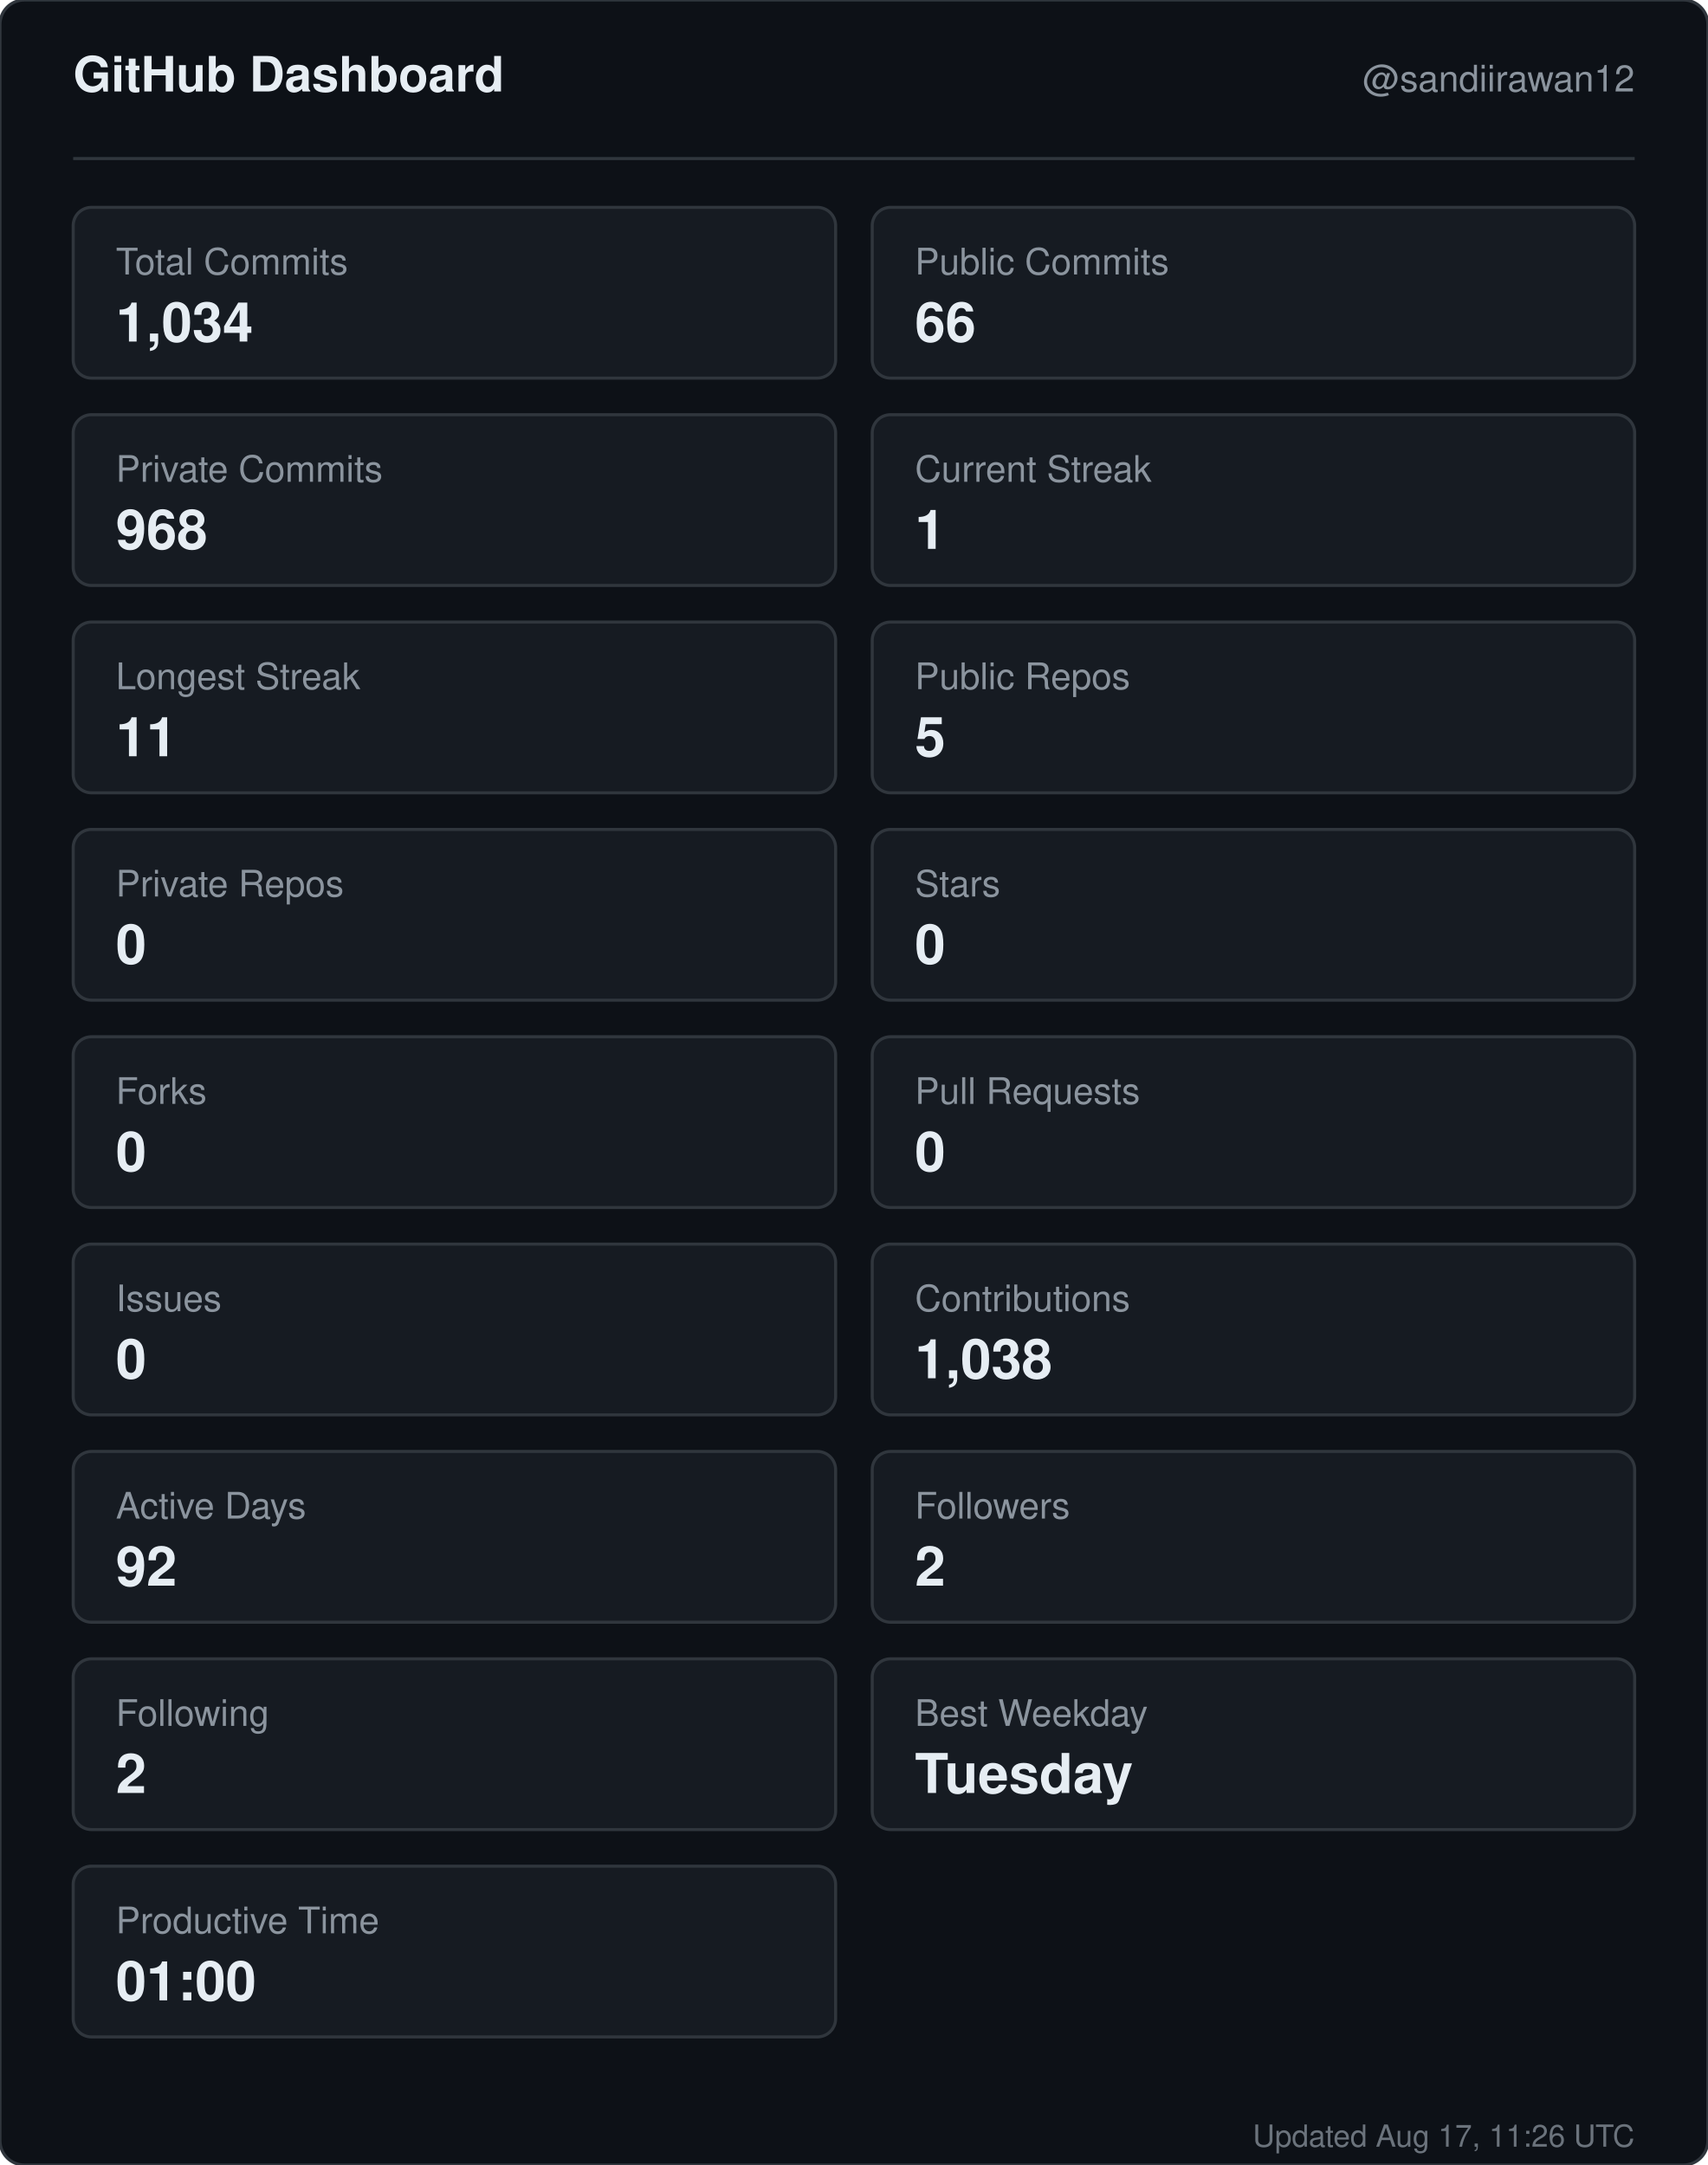
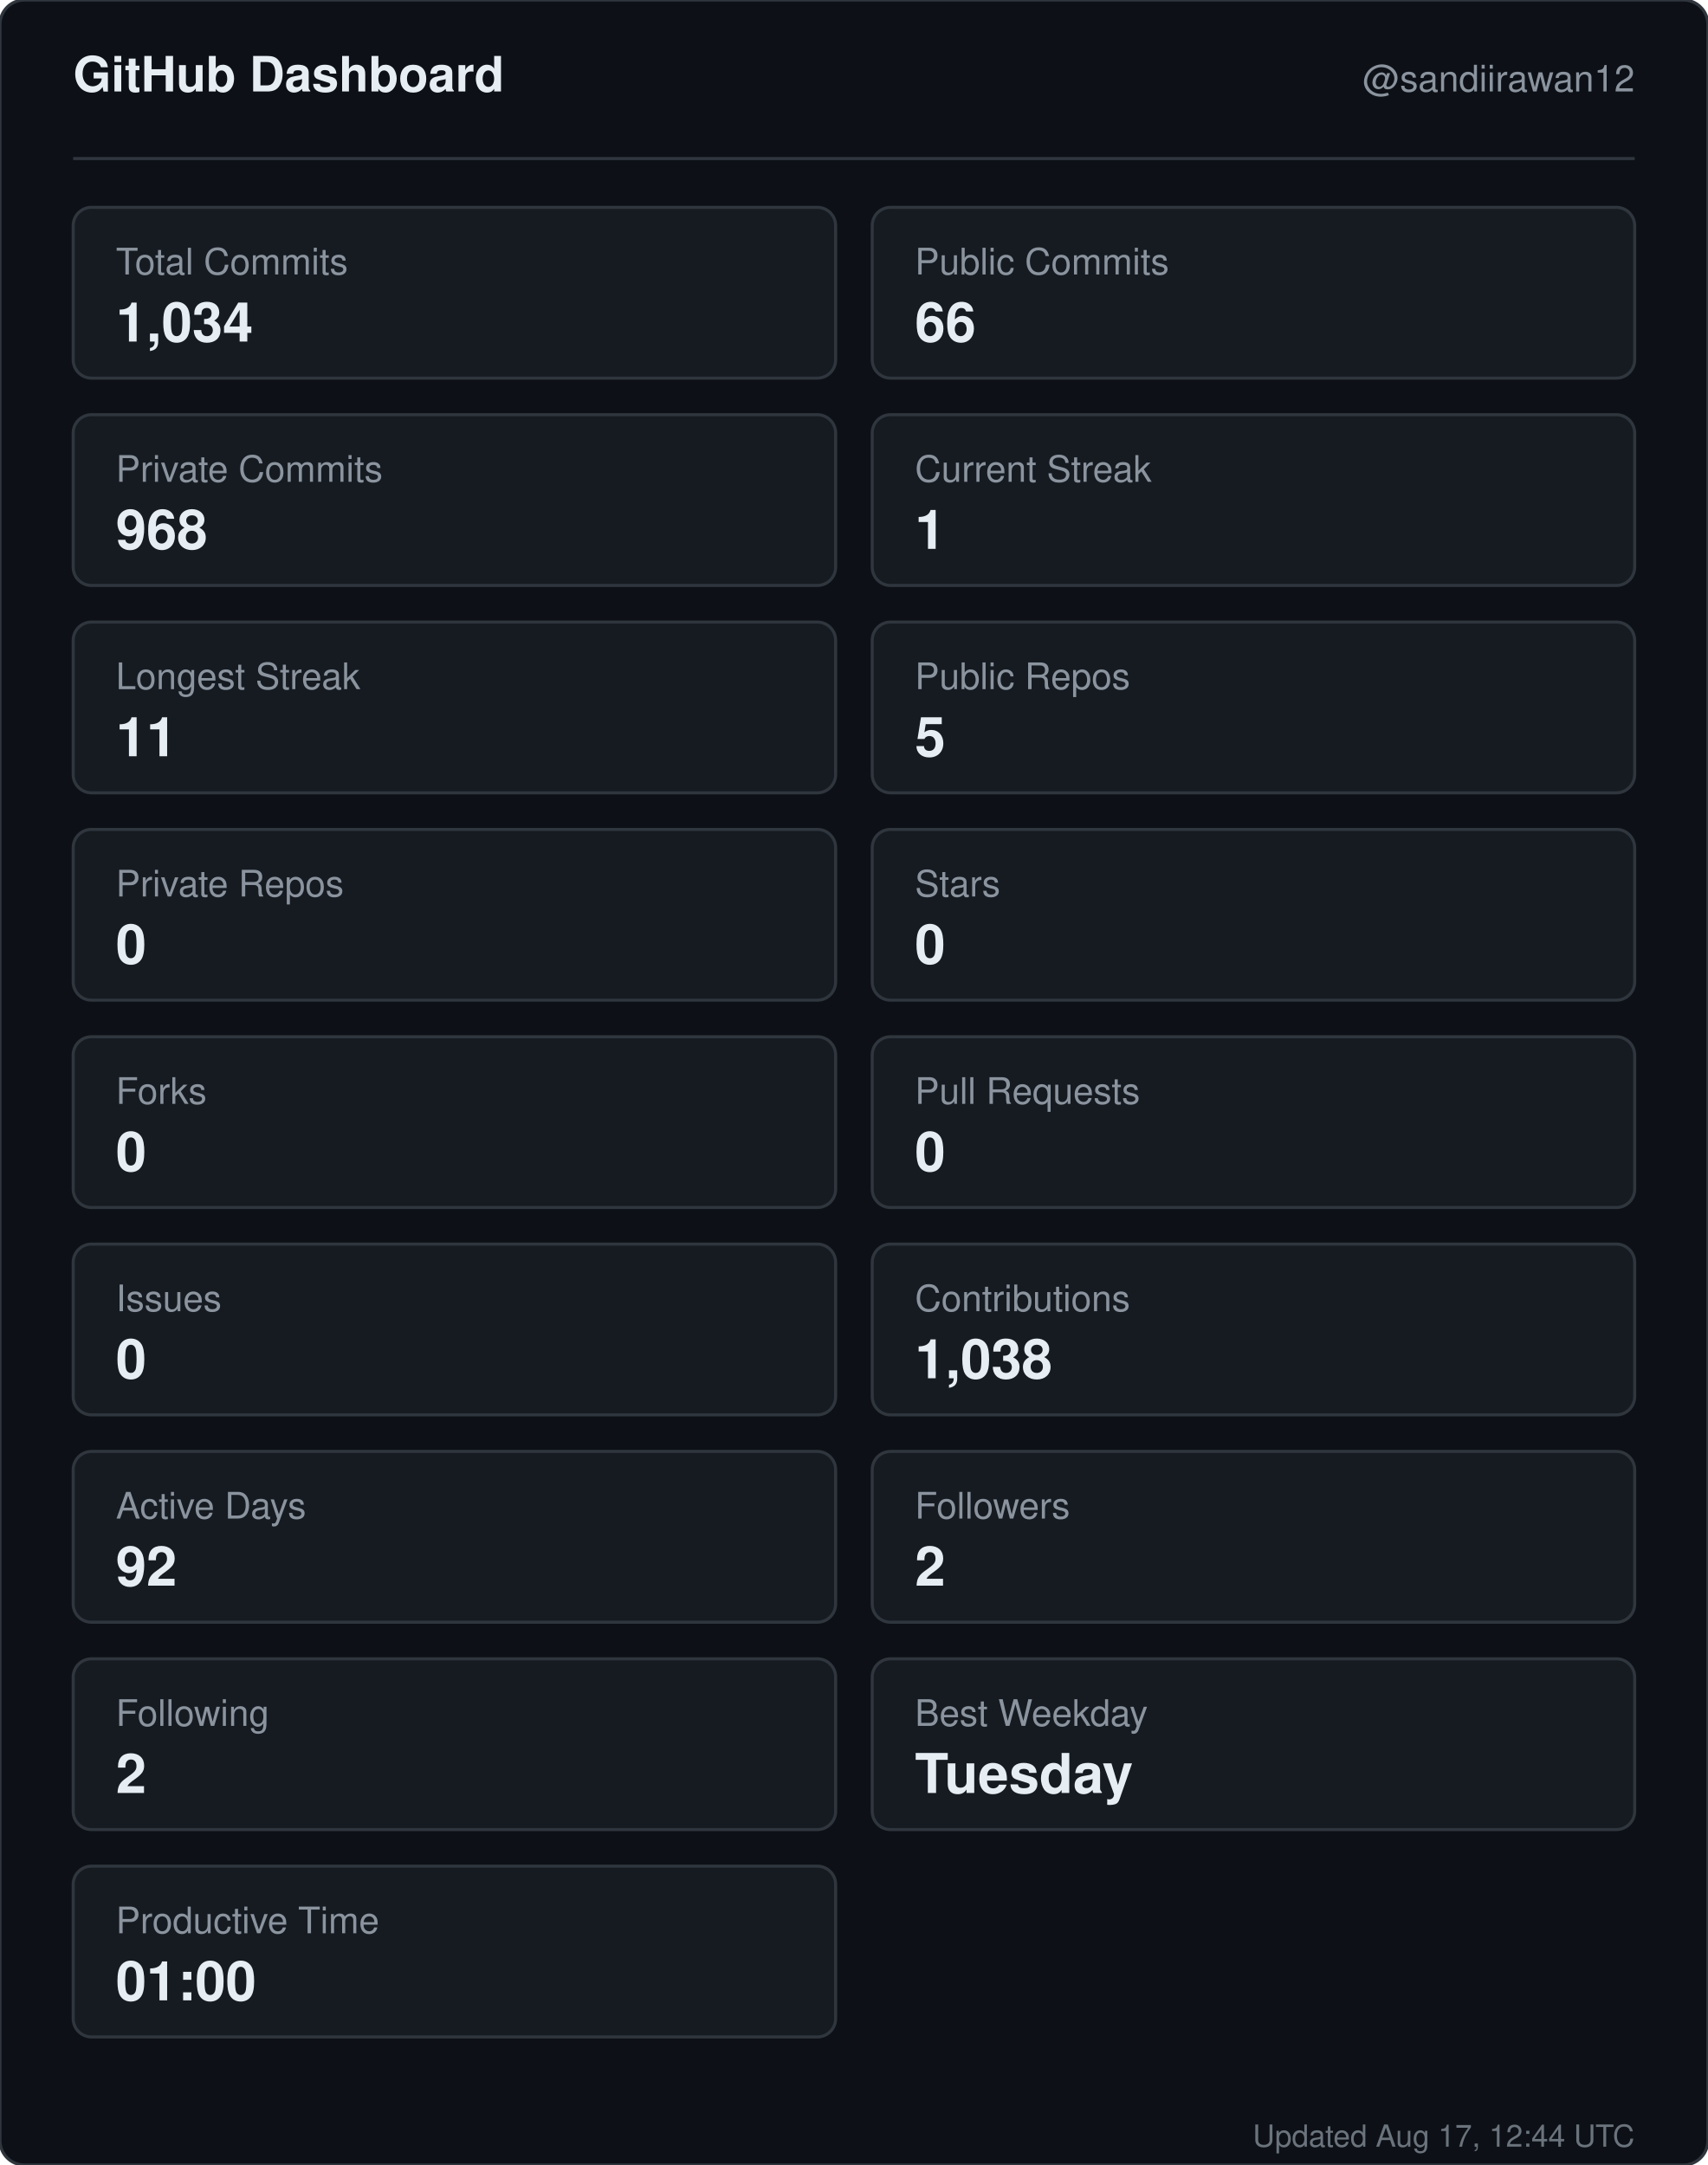
<svg xmlns="http://www.w3.org/2000/svg" width="560" height="710" viewBox="0 0 560 710" role="img" aria-label="GitHub dashboard for sandiirawan12">
  <rect width="560" height="710" rx="8" fill="#0d1117" stroke="#30363d" />
  <g font-family="-apple-system, BlinkMacSystemFont, Segoe UI, Helvetica, Arial, sans-serif">
    <text x="24" y="30" fill="#e6edf3" font-size="16" font-weight="700">GitHub Dashboard</text>
    <text x="536" y="30" fill="#8b949e" font-size="12" text-anchor="end">@sandiirawan12</text>
    <line x1="24" y1="52" x2="536" y2="52" stroke="#30363d" />
    <rect x="24" y="68" width="250" height="56" rx="6" fill="#161b22" stroke="#30363d" />
    <text x="38" y="90" fill="#8b949e" font-size="12">Total Commits</text>
    <text x="38" y="112" fill="#e6edf3" font-size="18" font-weight="700">1,034</text>
    <rect x="286" y="68" width="250" height="56" rx="6" fill="#161b22" stroke="#30363d" />
    <text x="300" y="90" fill="#8b949e" font-size="12">Public Commits</text>
    <text x="300" y="112" fill="#e6edf3" font-size="18" font-weight="700">66</text>
    <rect x="24" y="136" width="250" height="56" rx="6" fill="#161b22" stroke="#30363d" />
    <text x="38" y="158" fill="#8b949e" font-size="12">Private Commits</text>
    <text x="38" y="180" fill="#e6edf3" font-size="18" font-weight="700">968</text>
    <rect x="286" y="136" width="250" height="56" rx="6" fill="#161b22" stroke="#30363d" />
    <text x="300" y="158" fill="#8b949e" font-size="12">Current Streak</text>
    <text x="300" y="180" fill="#e6edf3" font-size="18" font-weight="700">1</text>
    <rect x="24" y="204" width="250" height="56" rx="6" fill="#161b22" stroke="#30363d" />
    <text x="38" y="226" fill="#8b949e" font-size="12">Longest Streak</text>
    <text x="38" y="248" fill="#e6edf3" font-size="18" font-weight="700">11</text>
    <rect x="286" y="204" width="250" height="56" rx="6" fill="#161b22" stroke="#30363d" />
    <text x="300" y="226" fill="#8b949e" font-size="12">Public Repos</text>
    <text x="300" y="248" fill="#e6edf3" font-size="18" font-weight="700">5</text>
    <rect x="24" y="272" width="250" height="56" rx="6" fill="#161b22" stroke="#30363d" />
    <text x="38" y="294" fill="#8b949e" font-size="12">Private Repos</text>
    <text x="38" y="316" fill="#e6edf3" font-size="18" font-weight="700">0</text>
    <rect x="286" y="272" width="250" height="56" rx="6" fill="#161b22" stroke="#30363d" />
    <text x="300" y="294" fill="#8b949e" font-size="12">Stars</text>
    <text x="300" y="316" fill="#e6edf3" font-size="18" font-weight="700">0</text>
    <rect x="24" y="340" width="250" height="56" rx="6" fill="#161b22" stroke="#30363d" />
    <text x="38" y="362" fill="#8b949e" font-size="12">Forks</text>
    <text x="38" y="384" fill="#e6edf3" font-size="18" font-weight="700">0</text>
    <rect x="286" y="340" width="250" height="56" rx="6" fill="#161b22" stroke="#30363d" />
    <text x="300" y="362" fill="#8b949e" font-size="12">Pull Requests</text>
    <text x="300" y="384" fill="#e6edf3" font-size="18" font-weight="700">0</text>
    <rect x="24" y="408" width="250" height="56" rx="6" fill="#161b22" stroke="#30363d" />
    <text x="38" y="430" fill="#8b949e" font-size="12">Issues</text>
    <text x="38" y="452" fill="#e6edf3" font-size="18" font-weight="700">0</text>
    <rect x="286" y="408" width="250" height="56" rx="6" fill="#161b22" stroke="#30363d" />
    <text x="300" y="430" fill="#8b949e" font-size="12">Contributions</text>
    <text x="300" y="452" fill="#e6edf3" font-size="18" font-weight="700">1,038</text>
    <rect x="24" y="476" width="250" height="56" rx="6" fill="#161b22" stroke="#30363d" />
    <text x="38" y="498" fill="#8b949e" font-size="12">Active Days</text>
    <text x="38" y="520" fill="#e6edf3" font-size="18" font-weight="700">92</text>
    <rect x="286" y="476" width="250" height="56" rx="6" fill="#161b22" stroke="#30363d" />
    <text x="300" y="498" fill="#8b949e" font-size="12">Followers</text>
    <text x="300" y="520" fill="#e6edf3" font-size="18" font-weight="700">2</text>
    <rect x="24" y="544" width="250" height="56" rx="6" fill="#161b22" stroke="#30363d" />
    <text x="38" y="566" fill="#8b949e" font-size="12">Following</text>
    <text x="38" y="588" fill="#e6edf3" font-size="18" font-weight="700">2</text>
    <rect x="286" y="544" width="250" height="56" rx="6" fill="#161b22" stroke="#30363d" />
    <text x="300" y="566" fill="#8b949e" font-size="12">Best Weekday</text>
    <text x="300" y="588" fill="#e6edf3" font-size="18" font-weight="700">Tuesday</text>
    <rect x="24" y="612" width="250" height="56" rx="6" fill="#161b22" stroke="#30363d" />
    <text x="38" y="634" fill="#8b949e" font-size="12">Productive Time</text>
    <text x="38" y="656" fill="#e6edf3" font-size="18" font-weight="700">01:00</text>
-     <text x="536" y="704" fill="#8b949e" font-size="10" text-anchor="end" opacity="0.75">Updated Aug 17, 11:26 UTC</text>
+     <text x="536" y="704" fill="#8b949e" font-size="10" text-anchor="end" opacity="0.75">Updated Aug 17, 12:44 UTC</text>
  </g>
</svg>
